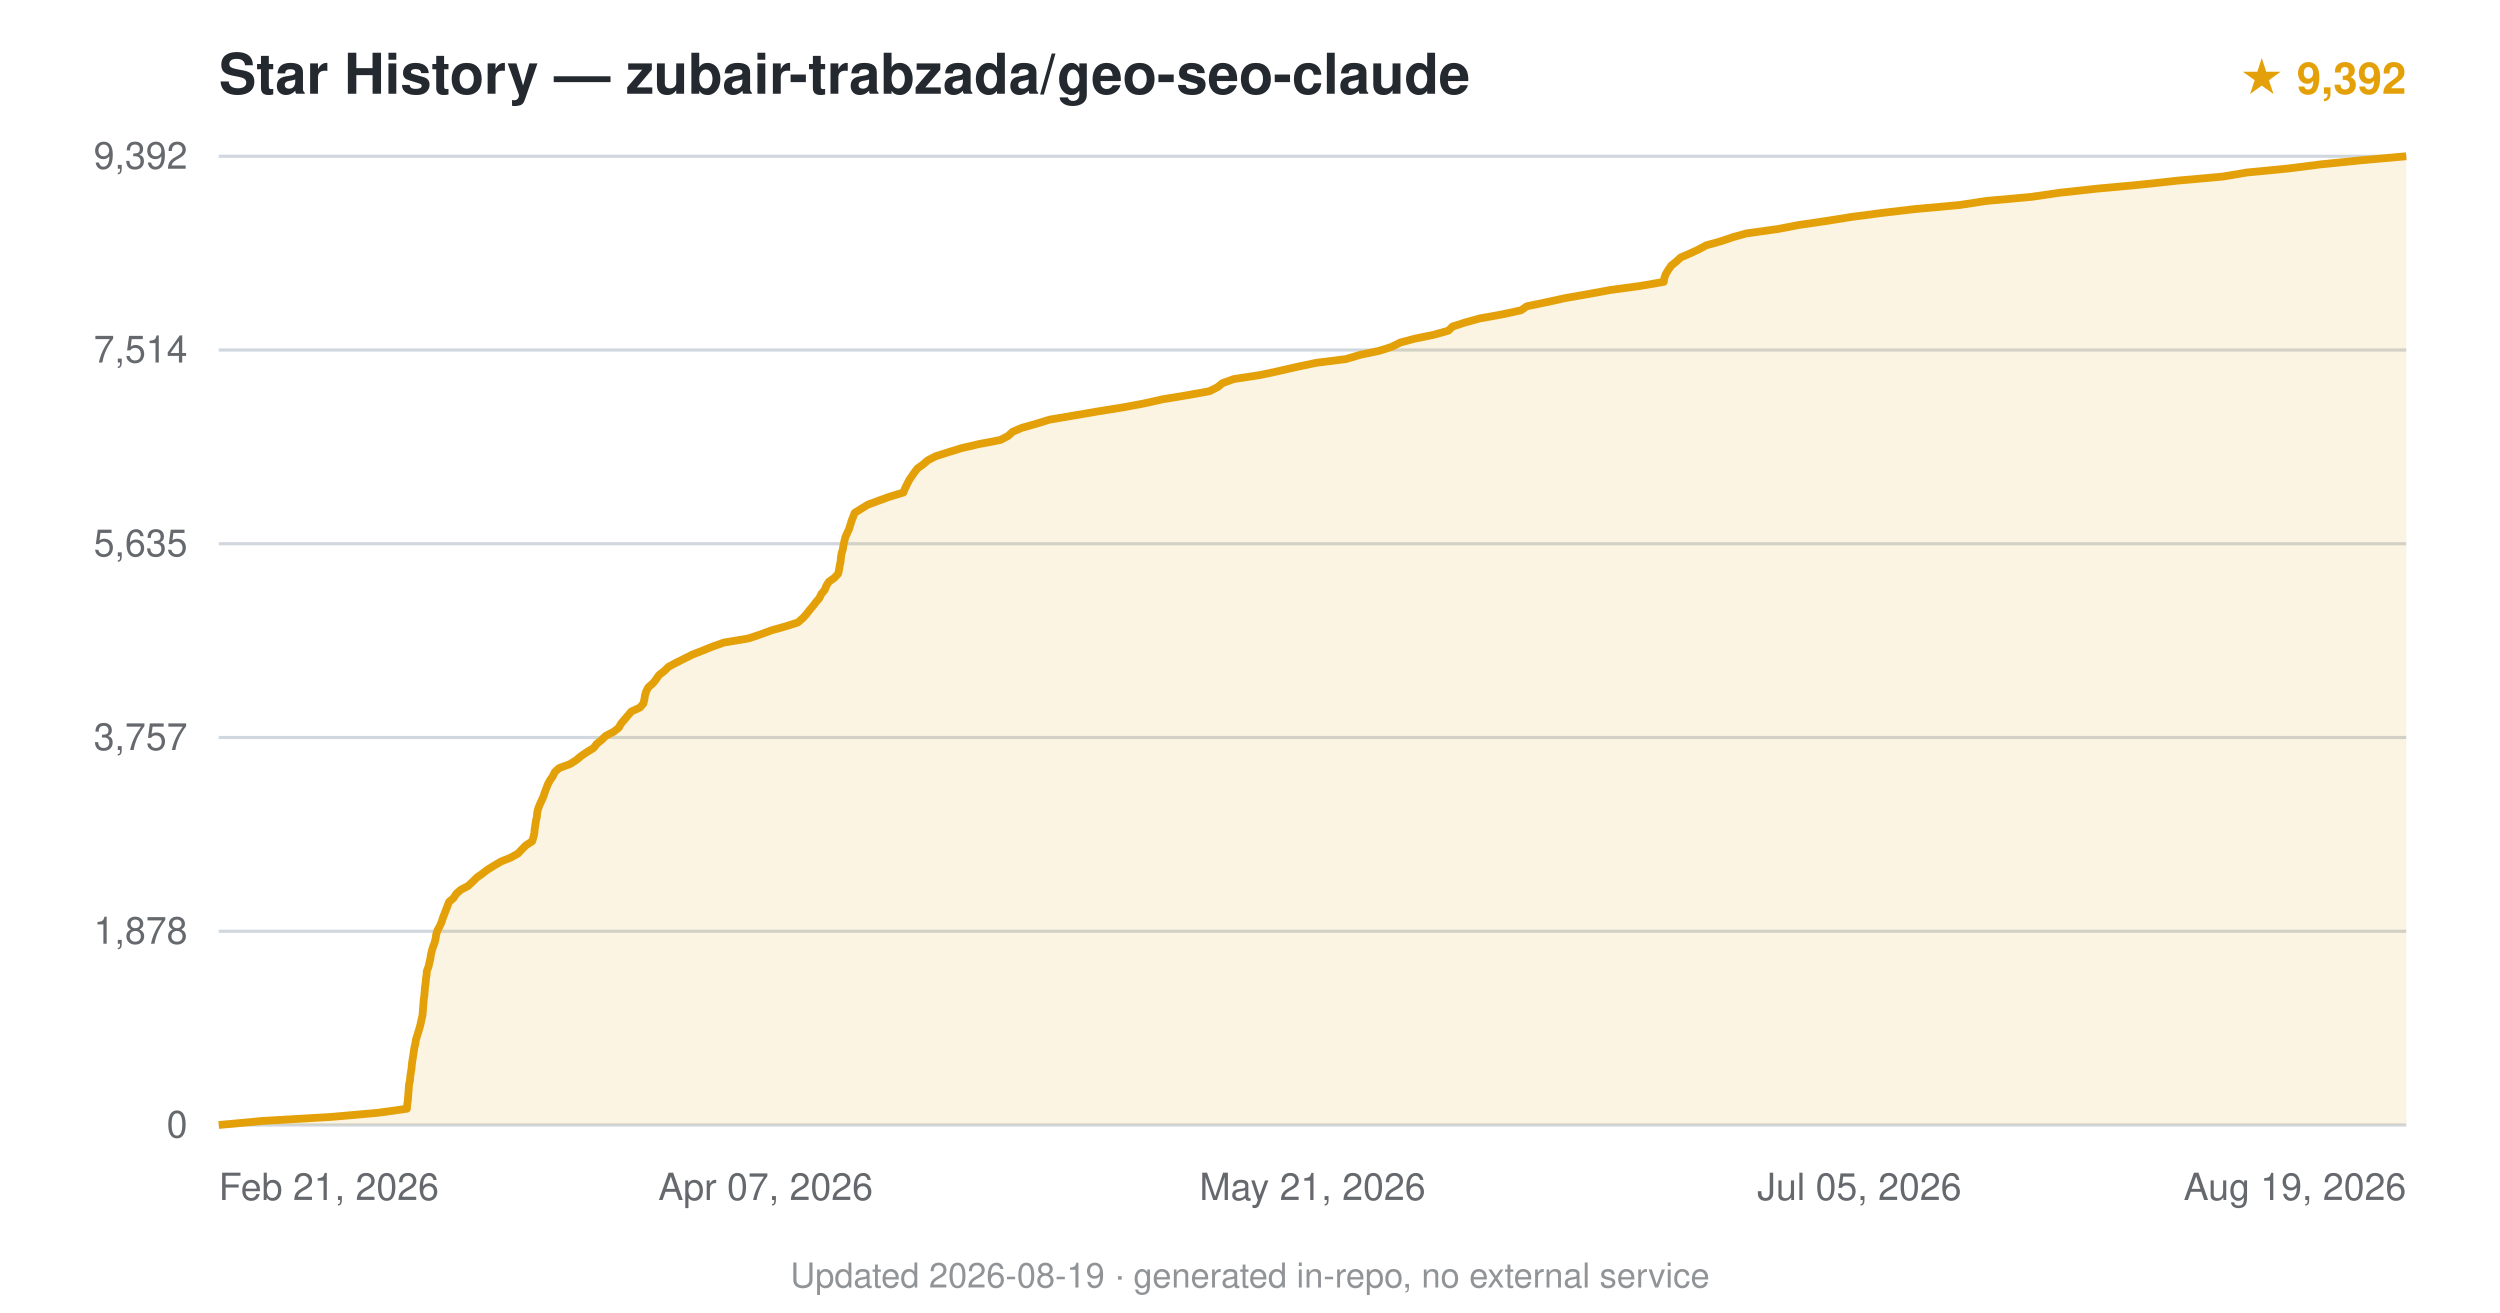
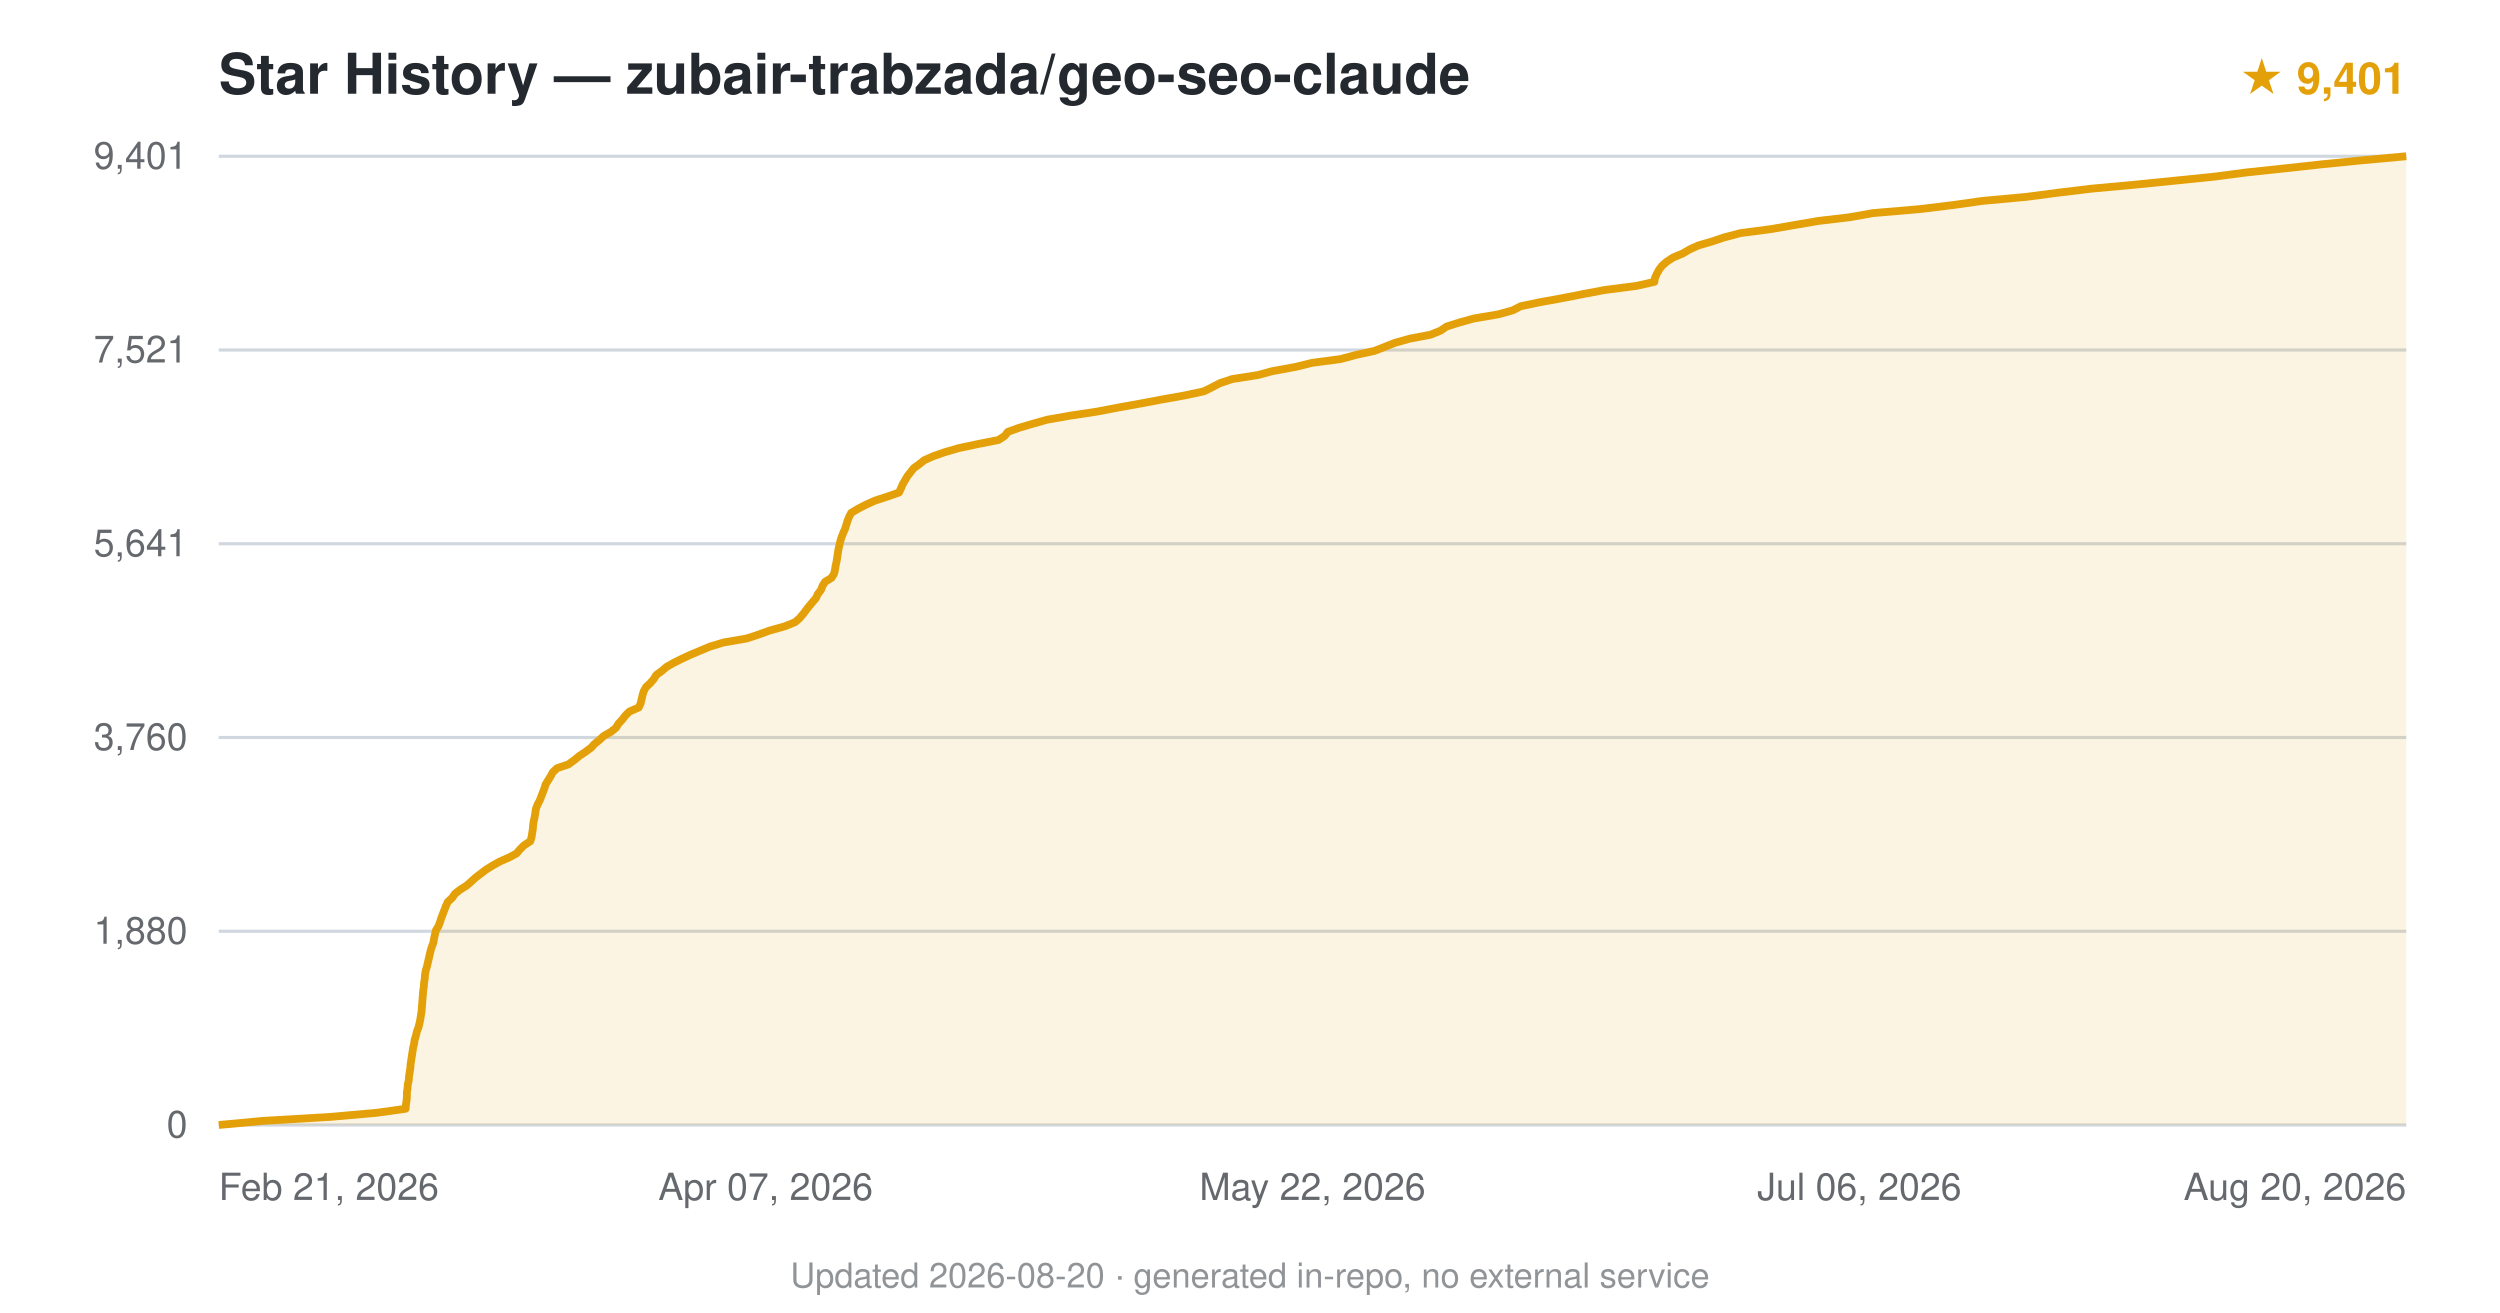
<svg xmlns="http://www.w3.org/2000/svg" viewBox="0 0 800 420" font-family="-apple-system,BlinkMacSystemFont,'Segoe UI',Helvetica,Arial,sans-serif">
  <text x="70" y="30" font-size="18" font-weight="600" fill="#24292f">Star History — zubair-trabzada/geo-seo-claude</text>
-   <text x="770" y="30" text-anchor="end" font-size="14" fill="#e3a008" font-weight="600">★ 9,392</text>
+   <text x="770" y="30" text-anchor="end" font-size="14" fill="#e3a008" font-weight="600">★ 9,401</text>
  <line x1="70" y1="360.0" x2="770" y2="360.0" stroke="#d0d7de" stroke-width="1" />
  <text x="60" y="364.0" text-anchor="end" font-size="12" fill="#24292f" opacity="0.7">0</text>
  <line x1="70" y1="298.0" x2="770" y2="298.0" stroke="#d0d7de" stroke-width="1" />
-   <text x="60" y="302.0" text-anchor="end" font-size="12" fill="#24292f" opacity="0.7">1,878</text>
+   <text x="60" y="302.0" text-anchor="end" font-size="12" fill="#24292f" opacity="0.7">1,880</text>
  <line x1="70" y1="236.0" x2="770" y2="236.0" stroke="#d0d7de" stroke-width="1" />
-   <text x="60" y="240.0" text-anchor="end" font-size="12" fill="#24292f" opacity="0.7">3,757</text>
+   <text x="60" y="240.0" text-anchor="end" font-size="12" fill="#24292f" opacity="0.7">3,760</text>
  <line x1="70" y1="174.0" x2="770" y2="174.0" stroke="#d0d7de" stroke-width="1" />
-   <text x="60" y="178.0" text-anchor="end" font-size="12" fill="#24292f" opacity="0.7">5,635</text>
+   <text x="60" y="178.0" text-anchor="end" font-size="12" fill="#24292f" opacity="0.7">5,641</text>
  <line x1="70" y1="112.0" x2="770" y2="112.0" stroke="#d0d7de" stroke-width="1" />
-   <text x="60" y="116.0" text-anchor="end" font-size="12" fill="#24292f" opacity="0.7">7,514</text>
+   <text x="60" y="116.0" text-anchor="end" font-size="12" fill="#24292f" opacity="0.7">7,521</text>
  <line x1="70" y1="50.0" x2="770" y2="50.0" stroke="#d0d7de" stroke-width="1" />
-   <text x="60" y="54.0" text-anchor="end" font-size="12" fill="#24292f" opacity="0.7">9,392</text>
-   <path d="M70.0,360.0 L84.0,358.7 L106.1,357.4 L120.9,356.1 L130.2,354.8 L130.3,353.5 L130.5,352.2 L130.6,350.9 L130.7,349.6 L130.8,348.3 L130.9,347.0 L131.2,345.7 L131.3,344.4 L131.5,343.1 L131.7,341.8 L131.8,340.5 L132.0,339.2 L132.2,337.9 L132.4,336.6 L132.6,335.3 L132.9,334.0 L133.1,332.7 L133.5,331.4 L133.9,330.1 L134.3,328.8 L134.6,327.6 L134.9,326.2 L135.2,324.9 L135.3,323.7 L135.4,322.4 L135.5,321.1 L135.6,319.8 L135.8,318.5 L135.9,317.2 L136.0,315.9 L136.2,314.6 L136.3,313.3 L136.5,312.0 L136.6,310.7 L137.1,309.4 L137.4,308.1 L137.7,306.8 L137.9,305.5 L138.2,304.2 L138.6,302.9 L139.1,301.6 L139.4,300.3 L139.6,299.0 L140.0,297.7 L140.7,296.4 L141.3,295.1 L141.7,293.8 L142.2,292.5 L142.7,291.2 L143.2,289.9 L143.7,288.6 L145.1,287.4 L146.0,286.0 L147.5,284.7 L149.8,283.5 L151.3,282.1 L152.6,280.8 L154.3,279.6 L156.0,278.3 L158.1,277.0 L160.3,275.7 L163.5,274.4 L165.8,273.1 L167.0,271.8 L168.3,270.5 L170.3,269.2 L170.7,267.9 L171.0,266.6 L171.1,265.3 L171.3,264.0 L171.5,262.7 L171.8,261.4 L171.9,260.1 L172.2,258.8 L172.7,257.5 L173.3,256.2 L173.9,254.9 L174.3,253.6 L174.8,252.3 L175.3,251.0 L176.0,249.7 L176.9,248.4 L177.5,247.1 L178.9,245.8 L182.4,244.5 L184.3,243.3 L186.0,241.9 L187.9,240.6 L189.9,239.4 L191.0,238.0 L192.5,236.8 L193.8,235.5 L196.3,234.2 L198.0,232.9 L198.7,231.6 L199.8,230.3 L200.9,229.0 L202.0,227.7 L204.8,226.4 L205.9,225.1 L206.2,223.8 L206.4,222.5 L206.8,221.2 L207.5,219.9 L209.0,218.6 L210.0,217.3 L210.9,216.0 L212.6,214.7 L213.9,213.4 L216.3,212.1 L218.9,210.8 L221.5,209.5 L224.8,208.2 L228.0,206.9 L231.7,205.6 L239.5,204.3 L243.1,203.1 L246.9,201.7 L251.5,200.4 L255.3,199.2 L256.9,197.8 L258.0,196.6 L259.0,195.3 L260.1,194.0 L261.1,192.7 L262.2,191.4 L262.8,190.1 L263.9,188.8 L264.4,187.5 L265.2,186.2 L267.0,184.9 L268.2,183.6 L268.5,182.3 L268.7,181.0 L269.0,179.7 L269.1,178.4 L269.3,177.1 L269.7,175.8 L269.9,174.5 L270.2,173.2 L270.5,171.9 L271.1,170.6 L271.7,169.3 L272.1,168.0 L272.5,166.7 L273.0,165.4 L273.5,164.1 L275.6,162.8 L277.7,161.5 L281.2,160.2 L284.5,159.0 L289.1,157.6 L289.6,156.3 L290.2,155.1 L290.9,153.7 L291.7,152.5 L292.6,151.2 L293.6,149.9 L295.4,148.6 L296.9,147.3 L299.4,146.0 L303.5,144.7 L307.7,143.4 L313.3,142.1 L320.1,140.8 L322.6,139.5 L324.0,138.2 L327.0,136.9 L331.6,135.6 L335.8,134.3 L343.4,133.0 L351.0,131.7 L359.1,130.4 L366.1,129.1 L371.9,127.8 L379.7,126.5 L387.0,125.2 L389.6,123.9 L391.2,122.6 L394.8,121.3 L403.3,120.0 L408.9,118.8 L415.0,117.4 L421.2,116.1 L430.7,114.9 L435.4,113.5 L441.2,112.3 L445.3,111.0 L448.1,109.6 L452.6,108.4 L458.9,107.1 L463.5,105.8 L464.8,104.5 L468.8,103.2 L473.5,101.9 L480.7,100.6 L486.7,99.3 L488.6,98.0 L494.9,96.7 L500.8,95.4 L508.2,94.1 L515.3,92.8 L524.9,91.5 L532.4,90.2 L532.6,88.9 L533.1,87.6 L533.9,86.3 L534.8,85.0 L536.4,83.7 L537.8,82.4 L540.8,81.1 L543.6,79.8 L546.0,78.5 L550.7,77.2 L554.5,75.9 L558.8,74.7 L568.8,73.3 L575.6,72.0 L583.8,70.8 L592.6,69.4 L601.7,68.2 L612.8,66.9 L627.1,65.6 L635.6,64.3 L650.0,63.0 L658.9,61.7 L670.7,60.4 L684.8,59.1 L696.8,57.8 L711.3,56.5 L719.0,55.2 L732.4,53.9 L742.6,52.6 L755.4,51.3 L770.0,50.0 L770.0,360 L70.0,360 Z" fill="#e3a008" opacity="0.12" />
-   <path d="M70.0,360.0 L84.0,358.7 L106.1,357.4 L120.9,356.1 L130.2,354.8 L130.3,353.5 L130.5,352.2 L130.6,350.9 L130.7,349.6 L130.8,348.3 L130.9,347.0 L131.2,345.7 L131.3,344.4 L131.5,343.1 L131.7,341.8 L131.8,340.5 L132.0,339.2 L132.2,337.9 L132.4,336.6 L132.6,335.3 L132.9,334.0 L133.1,332.7 L133.5,331.4 L133.9,330.1 L134.3,328.8 L134.6,327.6 L134.9,326.2 L135.2,324.9 L135.3,323.7 L135.4,322.4 L135.5,321.1 L135.6,319.8 L135.8,318.5 L135.9,317.2 L136.0,315.9 L136.2,314.6 L136.3,313.3 L136.5,312.0 L136.6,310.7 L137.1,309.4 L137.4,308.1 L137.7,306.8 L137.9,305.5 L138.2,304.2 L138.6,302.9 L139.1,301.6 L139.4,300.3 L139.6,299.0 L140.0,297.7 L140.7,296.4 L141.3,295.1 L141.7,293.8 L142.2,292.5 L142.7,291.2 L143.2,289.9 L143.7,288.6 L145.1,287.4 L146.0,286.0 L147.5,284.7 L149.8,283.5 L151.3,282.1 L152.6,280.8 L154.3,279.6 L156.0,278.3 L158.1,277.0 L160.3,275.7 L163.5,274.4 L165.8,273.1 L167.0,271.8 L168.3,270.5 L170.3,269.2 L170.7,267.9 L171.0,266.6 L171.1,265.3 L171.3,264.0 L171.5,262.7 L171.8,261.4 L171.9,260.1 L172.2,258.8 L172.7,257.5 L173.3,256.2 L173.9,254.9 L174.3,253.6 L174.8,252.3 L175.3,251.0 L176.0,249.7 L176.9,248.4 L177.5,247.1 L178.9,245.8 L182.4,244.5 L184.3,243.3 L186.0,241.9 L187.9,240.6 L189.9,239.4 L191.0,238.0 L192.5,236.8 L193.8,235.5 L196.3,234.2 L198.0,232.9 L198.7,231.6 L199.8,230.3 L200.9,229.0 L202.0,227.7 L204.8,226.4 L205.9,225.1 L206.2,223.8 L206.4,222.5 L206.8,221.2 L207.5,219.9 L209.0,218.6 L210.0,217.3 L210.9,216.0 L212.6,214.7 L213.9,213.4 L216.3,212.1 L218.9,210.8 L221.5,209.5 L224.8,208.2 L228.0,206.9 L231.7,205.6 L239.5,204.3 L243.1,203.1 L246.9,201.7 L251.5,200.4 L255.3,199.2 L256.9,197.8 L258.0,196.6 L259.0,195.3 L260.1,194.0 L261.1,192.7 L262.2,191.4 L262.8,190.1 L263.9,188.8 L264.4,187.5 L265.2,186.2 L267.0,184.9 L268.2,183.6 L268.5,182.3 L268.7,181.0 L269.0,179.7 L269.1,178.4 L269.3,177.1 L269.7,175.8 L269.9,174.5 L270.2,173.2 L270.5,171.9 L271.1,170.6 L271.7,169.3 L272.1,168.0 L272.5,166.7 L273.0,165.4 L273.5,164.1 L275.6,162.8 L277.7,161.5 L281.2,160.2 L284.5,159.0 L289.1,157.6 L289.6,156.3 L290.2,155.1 L290.9,153.7 L291.7,152.5 L292.6,151.2 L293.6,149.9 L295.4,148.6 L296.9,147.3 L299.4,146.0 L303.5,144.7 L307.7,143.4 L313.3,142.1 L320.1,140.8 L322.6,139.5 L324.0,138.2 L327.0,136.9 L331.6,135.6 L335.8,134.3 L343.4,133.0 L351.0,131.7 L359.1,130.4 L366.1,129.1 L371.9,127.8 L379.7,126.5 L387.0,125.2 L389.6,123.9 L391.2,122.6 L394.8,121.3 L403.3,120.0 L408.9,118.8 L415.0,117.4 L421.2,116.1 L430.7,114.9 L435.4,113.5 L441.2,112.3 L445.3,111.0 L448.1,109.6 L452.6,108.4 L458.9,107.1 L463.5,105.8 L464.8,104.5 L468.8,103.2 L473.5,101.9 L480.7,100.6 L486.7,99.3 L488.6,98.0 L494.9,96.7 L500.8,95.4 L508.2,94.1 L515.3,92.8 L524.9,91.5 L532.4,90.2 L532.6,88.9 L533.1,87.6 L533.9,86.3 L534.8,85.0 L536.4,83.7 L537.8,82.4 L540.8,81.1 L543.6,79.8 L546.0,78.5 L550.7,77.2 L554.5,75.9 L558.8,74.7 L568.8,73.3 L575.6,72.0 L583.8,70.8 L592.6,69.4 L601.7,68.2 L612.8,66.9 L627.1,65.6 L635.6,64.3 L650.0,63.0 L658.9,61.7 L670.7,60.4 L684.8,59.1 L696.8,57.8 L711.3,56.5 L719.0,55.2 L732.4,53.9 L742.6,52.6 L755.4,51.3 L770.0,50.0" fill="none" stroke="#e3a008" stroke-width="2.5" stroke-linejoin="round" />
+   <text x="60" y="54.0" text-anchor="end" font-size="12" fill="#24292f" opacity="0.7">9,401</text>
+   <path d="M70.0,360.0 L83.9,358.7 L105.8,357.4 L120.5,356.1 L129.8,354.8 L129.9,353.5 L130.1,352.2 L130.2,350.9 L130.2,349.6 L130.4,348.3 L130.5,347.0 L130.8,345.7 L130.9,344.4 L131.1,343.1 L131.3,341.8 L131.4,340.5 L131.6,339.2 L131.8,337.9 L132.0,336.6 L132.2,335.3 L132.5,334.0 L132.7,332.7 L133.1,331.4 L133.4,330.1 L133.9,328.8 L134.2,327.6 L134.5,326.2 L134.7,324.9 L134.9,323.7 L135.0,322.3 L135.1,321.1 L135.2,319.8 L135.3,318.5 L135.4,317.2 L135.6,315.9 L135.7,314.6 L135.9,313.3 L136.0,312.0 L136.2,310.7 L136.6,309.4 L136.9,308.1 L137.2,306.8 L137.5,305.5 L137.8,304.2 L138.2,302.9 L138.7,301.6 L138.9,300.3 L139.2,299.0 L139.5,297.7 L140.3,296.4 L140.8,295.1 L141.2,293.8 L141.7,292.5 L142.2,291.2 L142.7,289.9 L143.3,288.6 L144.7,287.3 L145.6,286.0 L147.1,284.8 L149.3,283.4 L150.8,282.1 L152.1,280.9 L153.8,279.6 L155.5,278.3 L157.6,277.0 L159.9,275.7 L162.9,274.4 L165.3,273.1 L166.4,271.8 L167.7,270.5 L169.7,269.2 L170.1,267.9 L170.3,266.6 L170.5,265.3 L170.6,264.0 L170.8,262.7 L171.1,261.4 L171.3,260.1 L171.5,258.8 L172.0,257.5 L172.7,256.2 L173.2,254.9 L173.7,253.6 L174.2,252.3 L174.6,251.0 L175.4,249.7 L176.2,248.4 L176.9,247.1 L178.3,245.8 L181.9,244.6 L183.8,243.2 L185.4,241.9 L187.2,240.7 L189.1,239.3 L190.2,238.1 L191.8,236.8 L193.2,235.5 L195.5,234.2 L197.1,232.9 L197.9,231.6 L199.1,230.3 L200.1,229.0 L201.4,227.7 L204.4,226.4 L205.0,225.1 L205.3,223.8 L205.6,222.5 L206.0,221.2 L206.7,219.9 L208.1,218.6 L209.2,217.3 L210.0,216.0 L211.8,214.7 L213.3,213.4 L215.6,212.1 L218.2,210.8 L221.0,209.5 L224.1,208.2 L227.2,206.9 L231.5,205.6 L239.0,204.3 L242.9,203.0 L246.2,201.8 L251.2,200.4 L254.4,199.1 L255.8,197.9 L257.0,196.5 L257.9,195.3 L258.9,194.0 L260.0,192.7 L261.1,191.4 L261.7,190.1 L262.7,188.8 L263.2,187.5 L264.0,186.2 L266.1,184.9 L266.9,183.6 L267.2,182.3 L267.4,181.0 L267.7,179.7 L267.9,178.4 L268.1,177.1 L268.3,175.8 L268.6,174.5 L268.9,173.2 L269.3,171.9 L269.8,170.6 L270.4,169.3 L270.8,168.0 L271.2,166.7 L271.7,165.4 L272.4,164.1 L274.6,162.8 L277.1,161.5 L280.0,160.2 L283.7,159.0 L287.7,157.6 L288.3,156.3 L288.8,155.1 L289.6,153.7 L290.3,152.5 L291.3,151.2 L292.4,149.8 L294.1,148.6 L295.7,147.3 L298.6,146.0 L302.3,144.7 L306.8,143.4 L312.9,142.1 L319.5,140.8 L321.5,139.5 L322.5,138.2 L326.1,136.9 L330.5,135.6 L335.1,134.3 L342.5,133.0 L351.1,131.7 L357.9,130.4 L365.1,129.1 L372.0,127.8 L379.3,126.5 L385.3,125.2 L387.9,123.9 L390.4,122.6 L394.3,121.3 L402.6,120.0 L407.0,118.8 L414.6,117.4 L419.9,116.1 L429.0,114.9 L434.2,113.5 L439.8,112.3 L443.1,111.0 L446.4,109.7 L451.0,108.4 L457.8,107.1 L461.0,105.8 L462.9,104.5 L467.0,103.2 L471.7,101.9 L479.4,100.6 L484.1,99.3 L486.6,98.0 L492.8,96.7 L500.0,95.4 L506.6,94.1 L513.5,92.8 L523.6,91.5 L529.4,90.2 L529.6,88.9 L530.2,87.6 L530.9,86.3 L531.9,85.0 L533.4,83.7 L535.4,82.4 L538.5,81.1 L540.7,79.8 L543.6,78.5 L548.1,77.2 L551.6,76.0 L556.9,74.6 L566.8,73.3 L573.7,72.1 L581.9,70.7 L592.0,69.5 L599.3,68.2 L614.5,66.9 L625.1,65.6 L634.3,64.3 L648.4,63.0 L658.3,61.7 L669.0,60.4 L683.1,59.1 L696.1,57.8 L708.8,56.5 L718.7,55.2 L730.9,53.9 L742.8,52.6 L755.8,51.3 L770.0,50.0 L770.0,360 L70.0,360 Z" fill="#e3a008" opacity="0.12" />
+   <path d="M70.0,360.0 L83.9,358.7 L105.8,357.4 L120.5,356.1 L129.8,354.8 L129.9,353.5 L130.1,352.2 L130.2,350.9 L130.2,349.6 L130.4,348.3 L130.5,347.0 L130.8,345.7 L130.9,344.4 L131.1,343.1 L131.3,341.8 L131.4,340.5 L131.6,339.2 L131.8,337.9 L132.0,336.6 L132.2,335.3 L132.5,334.0 L132.7,332.7 L133.1,331.4 L133.4,330.1 L133.9,328.8 L134.2,327.6 L134.5,326.2 L134.7,324.9 L134.9,323.7 L135.0,322.3 L135.1,321.1 L135.2,319.8 L135.3,318.5 L135.4,317.2 L135.6,315.9 L135.7,314.6 L135.9,313.3 L136.0,312.0 L136.2,310.7 L136.6,309.4 L136.9,308.1 L137.2,306.8 L137.5,305.5 L137.8,304.2 L138.2,302.9 L138.7,301.6 L138.9,300.3 L139.2,299.0 L139.5,297.7 L140.3,296.4 L140.8,295.1 L141.2,293.8 L141.7,292.5 L142.2,291.2 L142.7,289.9 L143.3,288.6 L144.7,287.3 L145.6,286.0 L147.1,284.8 L149.3,283.4 L150.8,282.1 L152.1,280.9 L153.8,279.6 L155.5,278.3 L157.6,277.0 L159.9,275.7 L162.9,274.4 L165.3,273.1 L166.4,271.8 L167.7,270.5 L169.7,269.2 L170.1,267.9 L170.3,266.6 L170.5,265.3 L170.6,264.0 L170.8,262.7 L171.1,261.4 L171.3,260.1 L171.5,258.8 L172.0,257.5 L172.7,256.2 L173.2,254.9 L173.7,253.6 L174.2,252.3 L174.6,251.0 L175.4,249.7 L176.2,248.4 L176.9,247.1 L178.3,245.8 L181.9,244.6 L183.8,243.2 L185.4,241.9 L187.2,240.7 L189.1,239.3 L190.2,238.1 L191.8,236.8 L193.2,235.5 L195.5,234.2 L197.1,232.9 L197.9,231.6 L199.1,230.3 L200.1,229.0 L201.4,227.7 L204.4,226.4 L205.0,225.1 L205.3,223.8 L205.6,222.5 L206.0,221.2 L206.7,219.9 L208.1,218.6 L209.2,217.3 L210.0,216.0 L211.8,214.7 L213.3,213.4 L215.6,212.1 L218.2,210.8 L221.0,209.5 L224.1,208.2 L227.2,206.9 L231.5,205.6 L239.0,204.3 L242.9,203.0 L246.2,201.8 L251.2,200.4 L254.4,199.1 L255.8,197.9 L257.0,196.5 L257.9,195.3 L258.9,194.0 L260.0,192.7 L261.1,191.4 L261.7,190.1 L262.7,188.8 L263.2,187.5 L264.0,186.2 L266.1,184.9 L266.9,183.6 L267.2,182.3 L267.4,181.0 L267.7,179.7 L267.9,178.4 L268.1,177.1 L268.3,175.8 L268.6,174.5 L268.9,173.2 L269.3,171.9 L269.8,170.6 L270.4,169.3 L270.8,168.0 L271.2,166.7 L271.7,165.4 L272.4,164.1 L274.6,162.8 L277.1,161.5 L280.0,160.2 L283.7,159.0 L287.7,157.6 L288.3,156.3 L288.8,155.1 L289.6,153.7 L290.3,152.5 L291.3,151.2 L292.4,149.8 L294.1,148.6 L295.7,147.3 L298.6,146.0 L302.3,144.7 L306.8,143.4 L312.9,142.1 L319.5,140.8 L321.5,139.5 L322.5,138.2 L326.1,136.9 L330.5,135.6 L335.1,134.3 L342.5,133.0 L351.1,131.7 L357.9,130.4 L365.1,129.1 L372.0,127.8 L379.3,126.5 L385.3,125.2 L387.9,123.9 L390.4,122.6 L394.3,121.3 L402.6,120.0 L407.0,118.8 L414.6,117.4 L419.9,116.1 L429.0,114.9 L434.2,113.5 L439.8,112.3 L443.1,111.0 L446.4,109.7 L451.0,108.4 L457.8,107.1 L461.0,105.8 L462.9,104.5 L467.0,103.2 L471.7,101.9 L479.4,100.6 L484.1,99.3 L486.6,98.0 L492.8,96.7 L500.0,95.4 L506.6,94.1 L513.5,92.8 L523.6,91.5 L529.4,90.2 L529.6,88.9 L530.2,87.6 L530.9,86.3 L531.9,85.0 L533.4,83.7 L535.4,82.4 L538.5,81.1 L540.7,79.8 L543.6,78.5 L548.1,77.2 L551.6,76.0 L556.9,74.6 L566.8,73.3 L573.7,72.1 L581.9,70.7 L592.0,69.5 L599.3,68.2 L614.5,66.9 L625.1,65.6 L634.3,64.3 L648.4,63.0 L658.3,61.7 L669.0,60.4 L683.1,59.1 L696.1,57.8 L708.8,56.5 L718.7,55.2 L730.9,53.9 L742.8,52.6 L755.8,51.3 L770.0,50.0" fill="none" stroke="#e3a008" stroke-width="2.5" stroke-linejoin="round" />
  <text x="70.0" y="384" text-anchor="start" font-size="12" fill="#24292f" opacity="0.7">Feb 21, 2026</text>
  <text x="245.0" y="384" text-anchor="middle" font-size="12" fill="#24292f" opacity="0.7">Apr 07, 2026</text>
-   <text x="420.0" y="384" text-anchor="middle" font-size="12" fill="#24292f" opacity="0.7">May 21, 2026</text>
-   <text x="595.0" y="384" text-anchor="middle" font-size="12" fill="#24292f" opacity="0.7">Jul 05, 2026</text>
-   <text x="770.0" y="384" text-anchor="end" font-size="12" fill="#24292f" opacity="0.7">Aug 19, 2026</text>
-   <text x="400.0" y="412" text-anchor="middle" font-size="11" fill="#24292f" opacity="0.5">Updated 2026-08-19 · generated in-repo, no external service</text>
+   <text x="420.0" y="384" text-anchor="middle" font-size="12" fill="#24292f" opacity="0.7">May 22, 2026</text>
+   <text x="595.0" y="384" text-anchor="middle" font-size="12" fill="#24292f" opacity="0.7">Jul 06, 2026</text>
+   <text x="770.0" y="384" text-anchor="end" font-size="12" fill="#24292f" opacity="0.7">Aug 20, 2026</text>
+   <text x="400.0" y="412" text-anchor="middle" font-size="11" fill="#24292f" opacity="0.5">Updated 2026-08-20 · generated in-repo, no external service</text>
</svg>
